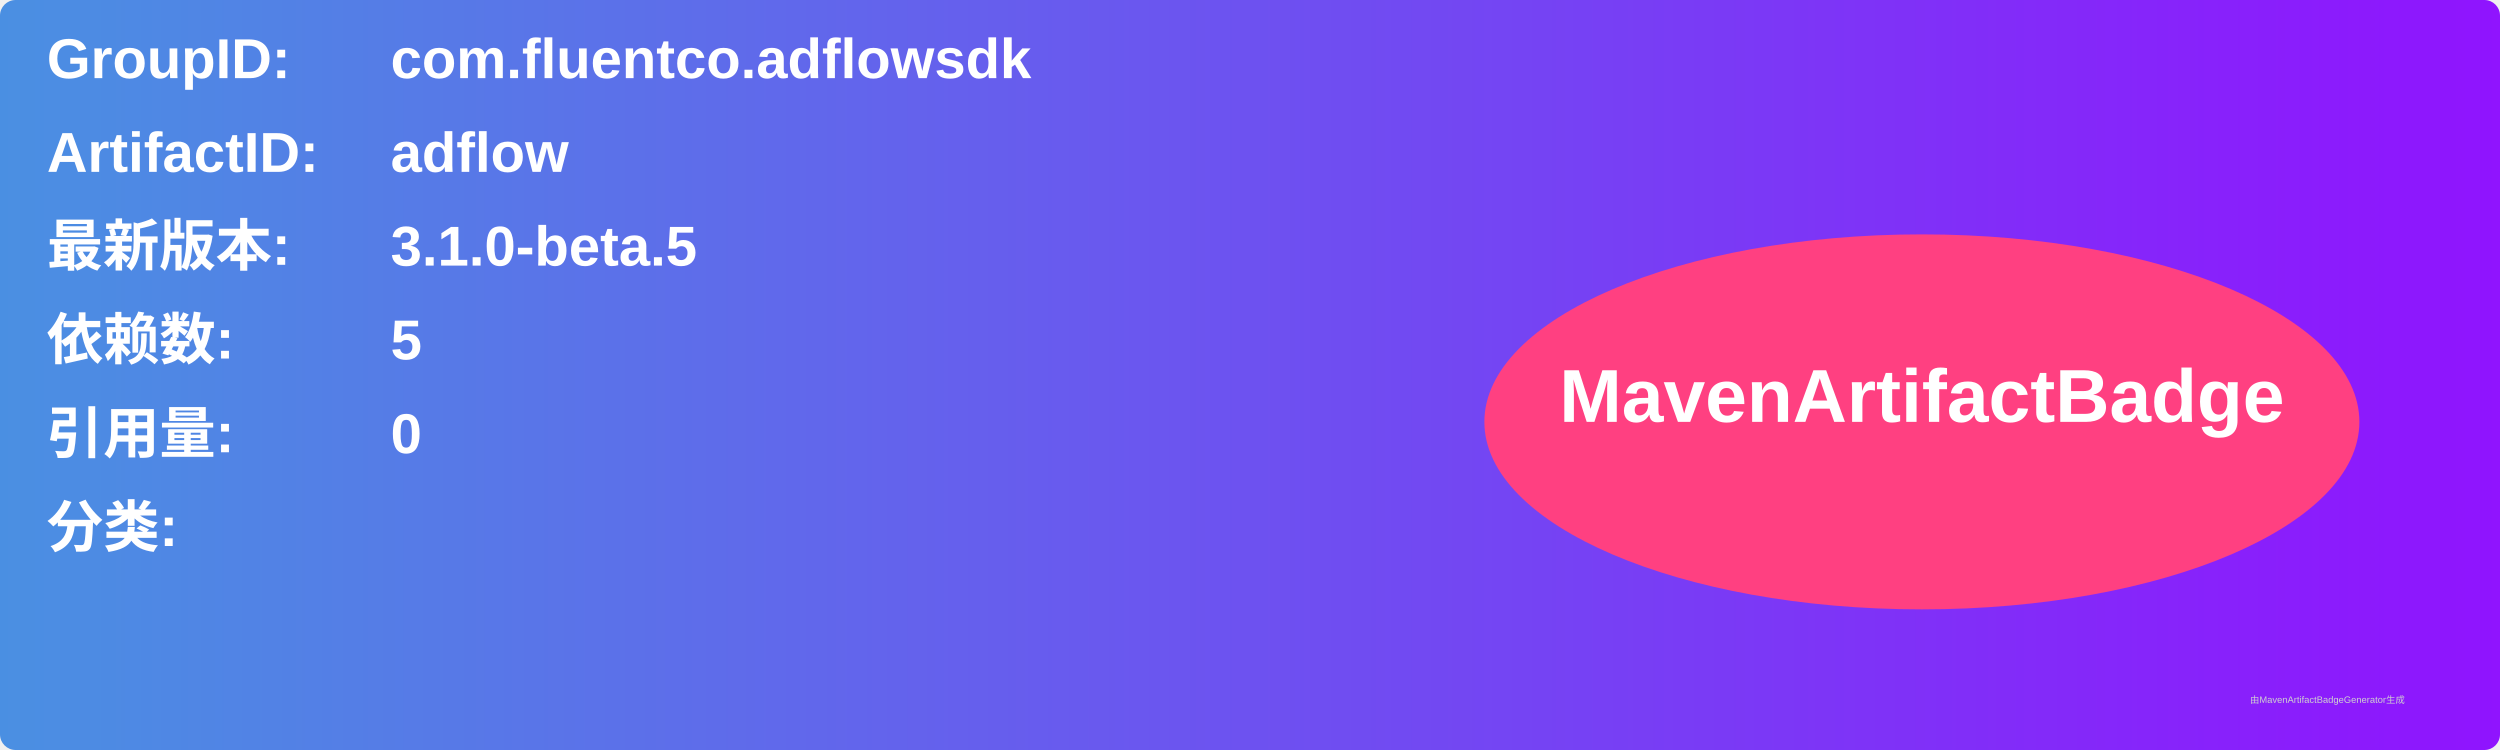
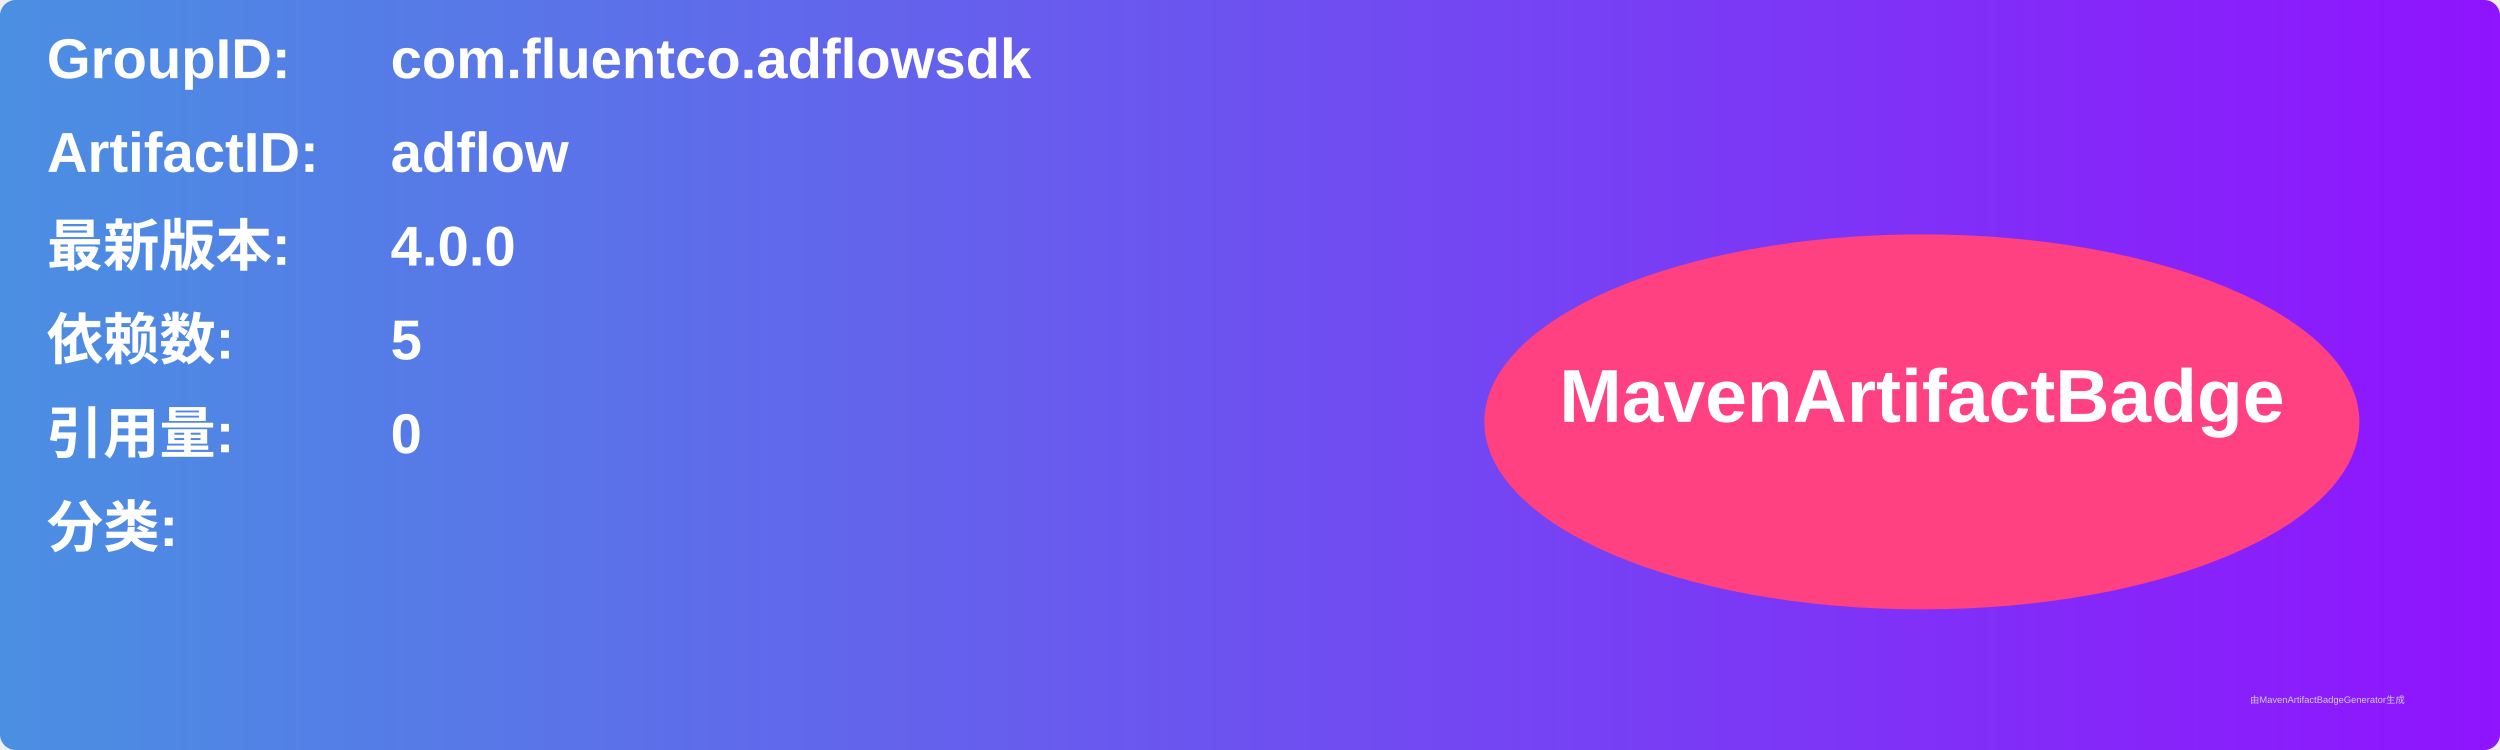
<svg xmlns="http://www.w3.org/2000/svg" width="800" height="240" viewBox="0 0 800 240">
  <linearGradient id="grad" x1="0%" y1="0%" x2="100%" y2="0%">
    <stop offset="0%" stop-color="#4a90e2" />
    <stop offset="100%" stop-color="#9013fe" />
  </linearGradient>
  <rect width="100%" height="100%" rx="5" ry="5" fill="url(#grad)" />
  <g transform="translate(15, 15)">
    <text x="0" y="10" font-family="Arial" font-size="18" fill="white" font-weight="bold" width="260">GroupID:</text>
    <text x="110" y="10" font-family="Arial" font-size="18" fill="white" font-weight="bold" width="460">com.fluentco.adflowsdk</text>
    <text x="0" y="40" font-family="Arial" font-size="18" fill="white" font-weight="bold" width="260">ArtifactID:</text>
    <text x="110" y="40" font-family="Arial" font-size="18" fill="white" font-weight="bold" width="460">adflow</text>
    <text x="0" y="70" font-family="Arial" font-size="18" fill="white" font-weight="bold">最新版本:</text>
    <text x="110" y="70" font-family="Arial" font-size="18" fill="white" font-weight="bold">
-       <tspan font-weight="bold">3.1.0-beta.5</tspan>
+       <tspan font-weight="bold">4.0.0</tspan>
    </text>
    <text x="0" y="100" font-family="Arial" font-size="18" fill="white" font-weight="bold">依赖数: </text>
    <text x="110" y="100" font-family="Arial" font-size="18" fill="white">
      <tspan font-weight="bold">5</tspan>
    </text>
    <text x="0" y="130" font-family="Arial" font-size="18" fill="white" font-weight="bold">引用量: </text>
    <text x="110" y="130" font-family="Arial" font-size="18" fill="white">
      <tspan font-weight="bold">0</tspan>
    </text>
    <text x="0" y="160" font-family="Arial" font-size="18" fill="white" font-weight="bold">分类:</text>
    <text x="10" y="190" font-family="Arial" font-size="10" fill="white">
      <tspan font-weight="bold" />
    </text>
    <ellipse cx="600" cy="120" rx="140" ry="60" fill="#ff4081" />
    <text x="600" y="120" text-anchor="middle" font-family="Arial" font-size="24" fill="white" font-weight="bold">MavenArtifactBadge</text>
  </g>
  <text x="720" y="225" font-family="Arial" font-size="3" fill="#d0d0d0">由MavenArtifactBadgeGenerator生成</text>
</svg>
